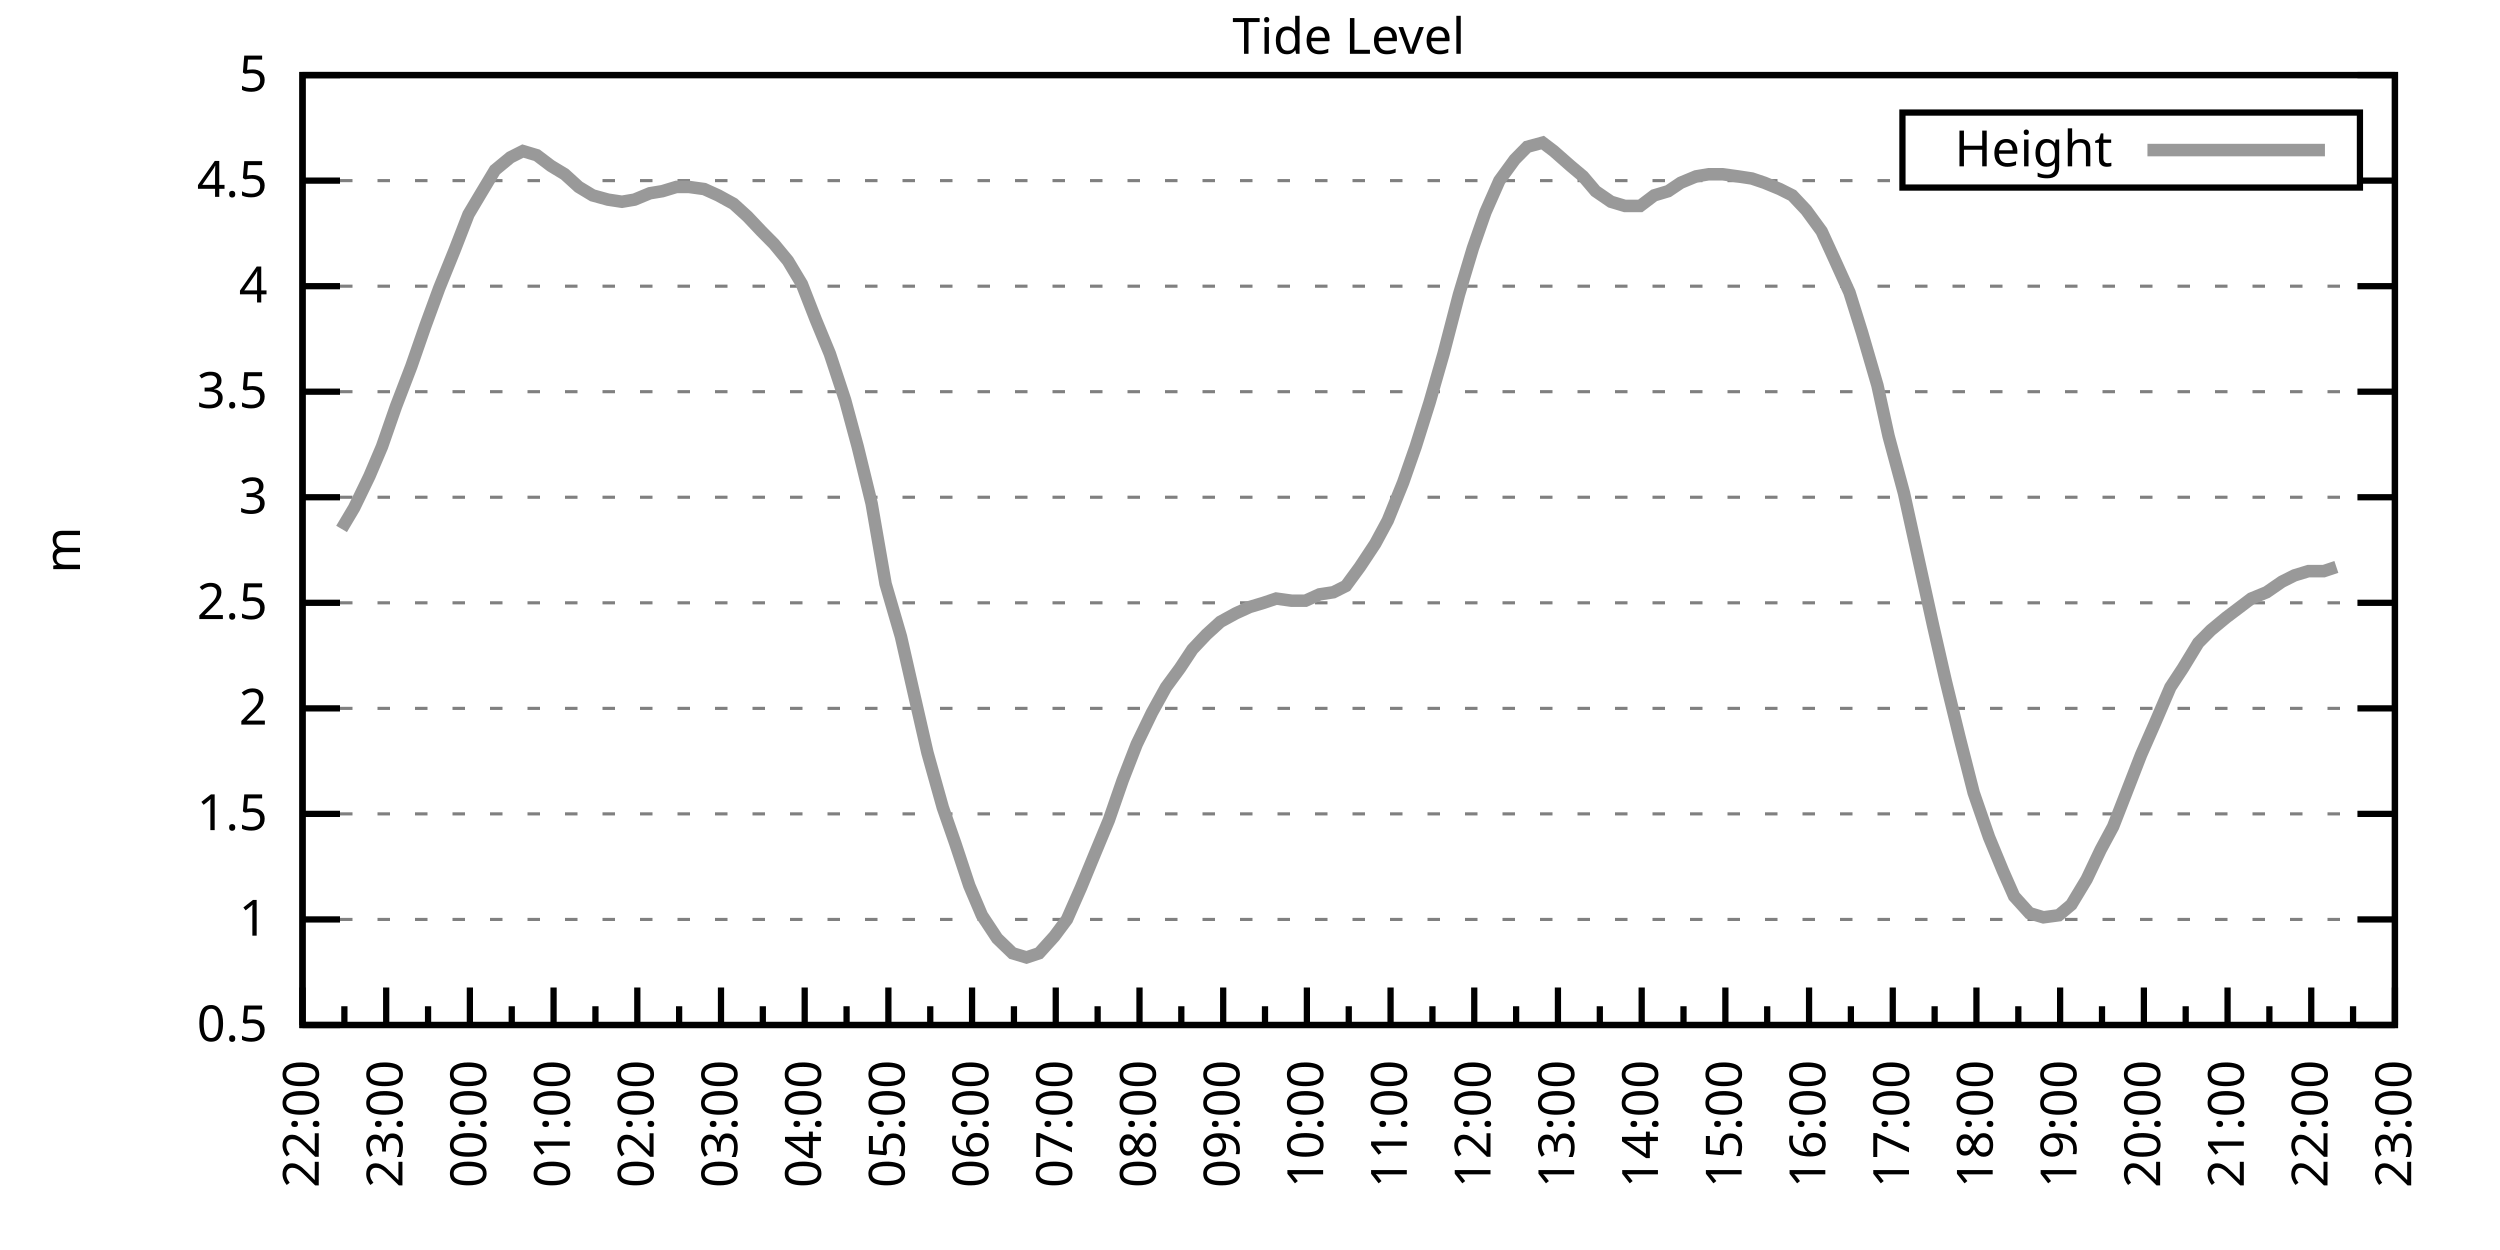
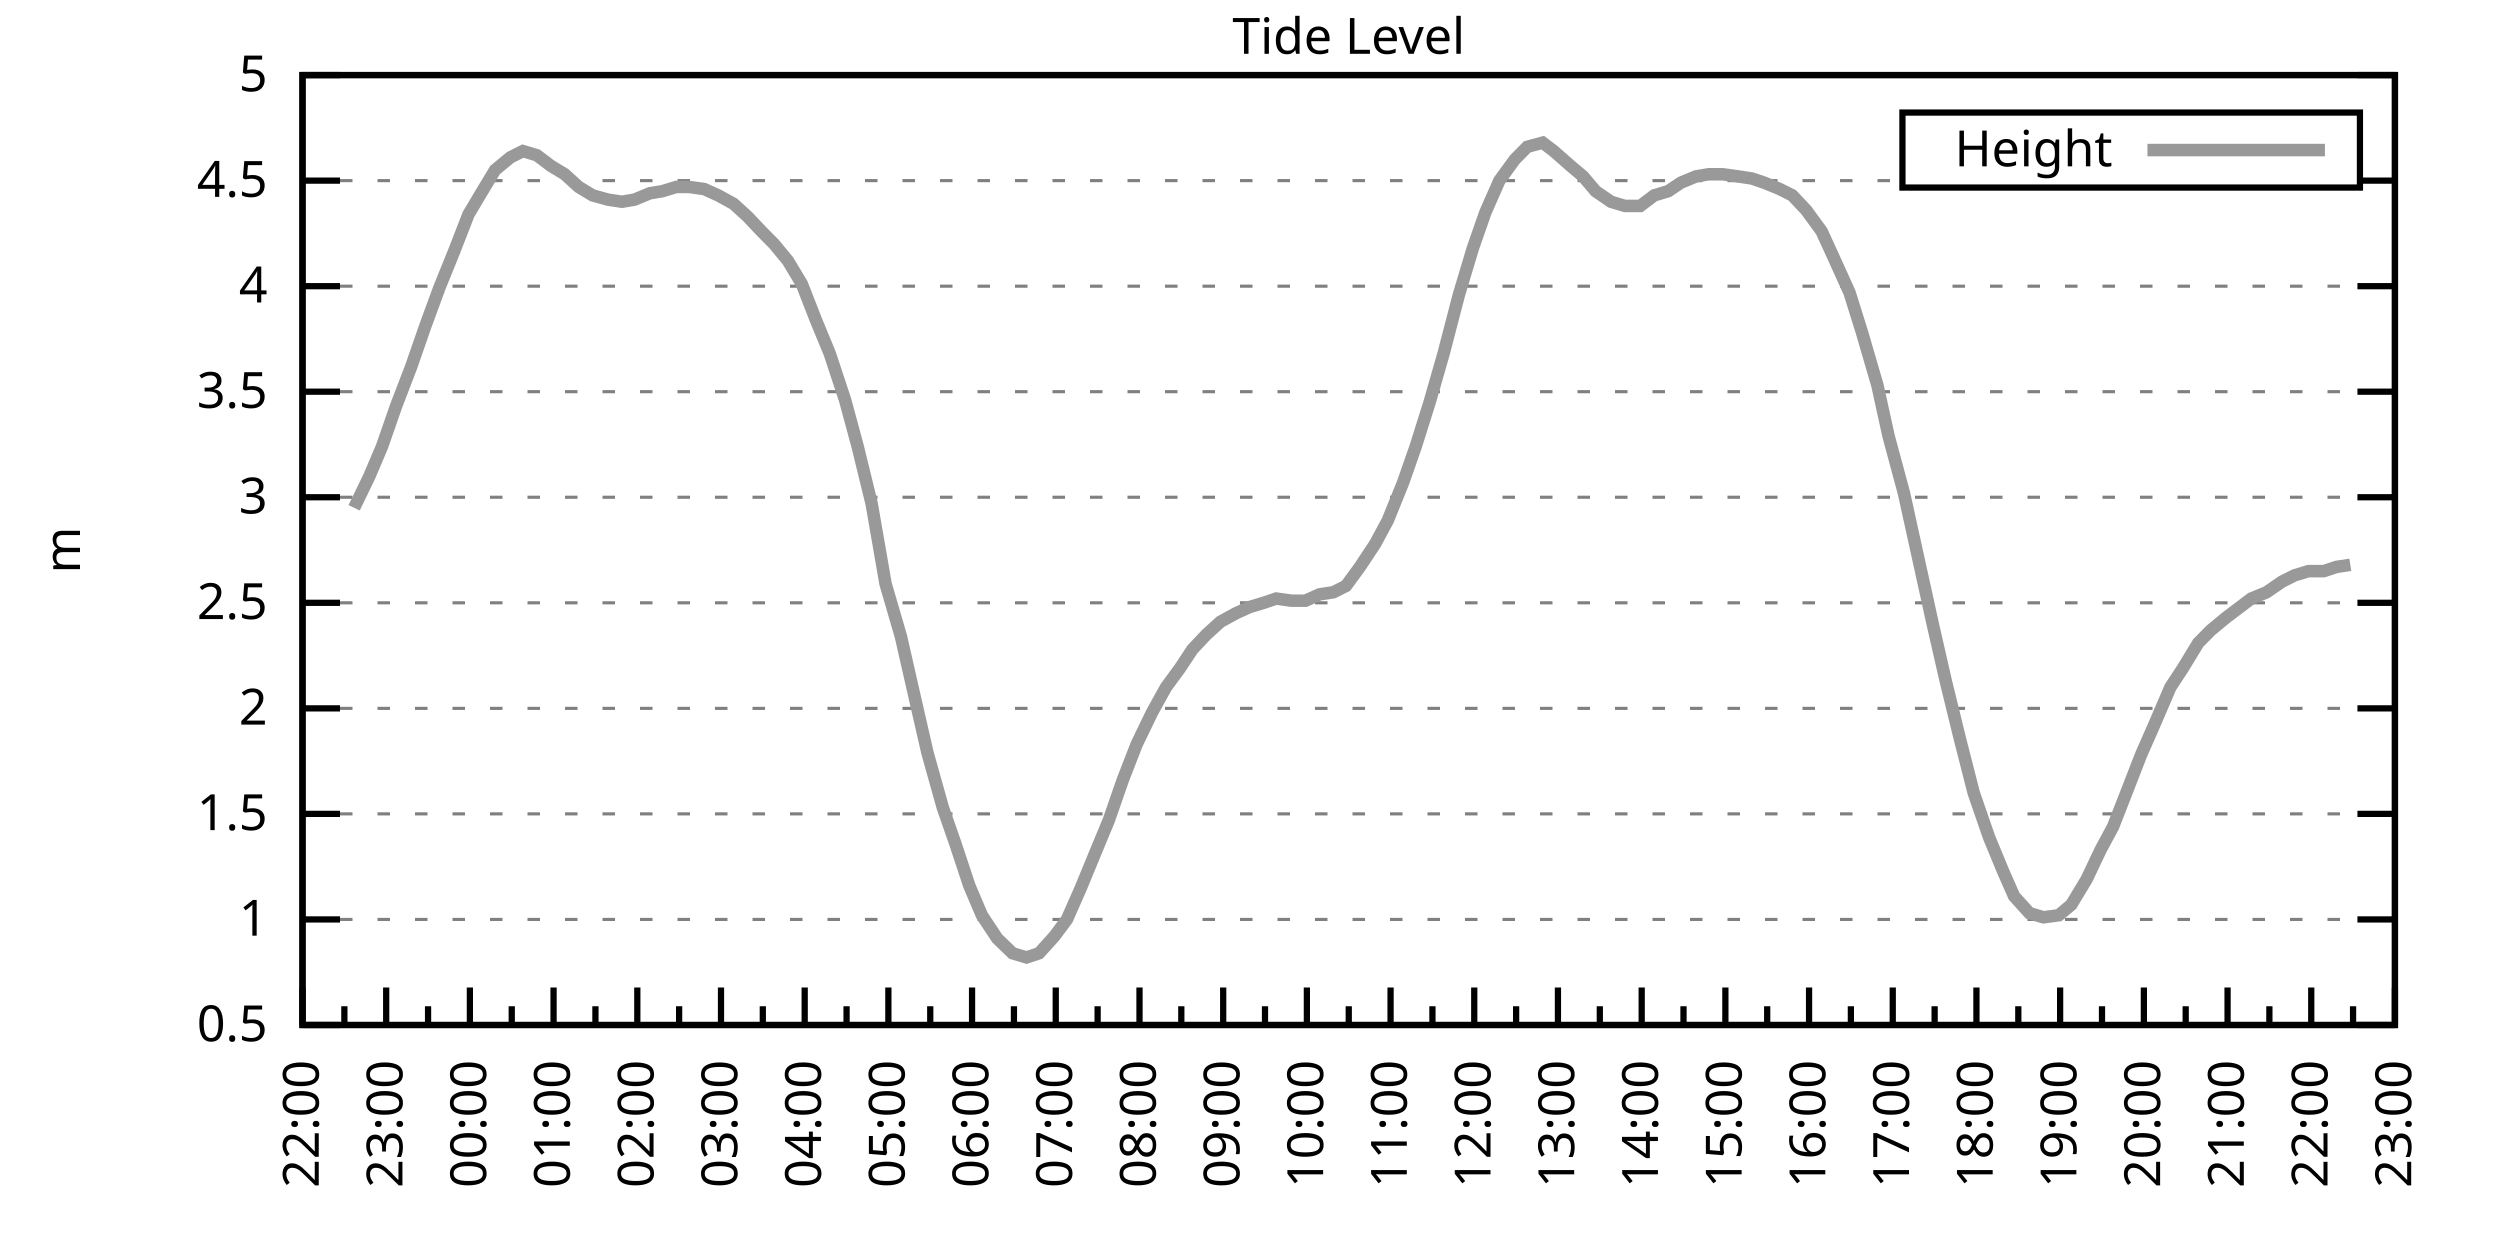
<svg xmlns="http://www.w3.org/2000/svg" xmlns:xlink="http://www.w3.org/1999/xlink" width="400" height="200" viewBox="0 0 400 200">
  <g id="gnuplot_canvas">
    <rect x="0" y="0" width="400" height="200" fill="none" />
    <defs>
      <circle id="gpDot" r="0.5" stroke-width="0.5" stroke="currentColor" />
      <path id="gpPt0" stroke-width="0.333" stroke="currentColor" d="M-1,0 h2 M0,-1 v2" />
      <path id="gpPt1" stroke-width="0.333" stroke="currentColor" d="M-1,-1 L1,1 M1,-1 L-1,1" />
      <path id="gpPt2" stroke-width="0.333" stroke="currentColor" d="M-1,0 L1,0 M0,-1 L0,1 M-1,-1 L1,1 M-1,1 L1,-1" />
      <rect id="gpPt3" stroke-width="0.333" stroke="currentColor" x="-1" y="-1" width="2" height="2" />
      <rect id="gpPt4" stroke-width="0.333" stroke="currentColor" fill="currentColor" x="-1" y="-1" width="2" height="2" />
      <circle id="gpPt5" stroke-width="0.333" stroke="currentColor" cx="0" cy="0" r="1" />
      <use xlink:href="#gpPt5" id="gpPt6" fill="currentColor" stroke="none" />
      <path id="gpPt7" stroke-width="0.333" stroke="currentColor" d="M0,-1.33 L-1.33,0.67 L1.33,0.67 z" />
      <use xlink:href="#gpPt7" id="gpPt8" fill="currentColor" stroke="none" />
      <use xlink:href="#gpPt7" id="gpPt9" stroke="currentColor" transform="rotate(180)" />
      <use xlink:href="#gpPt9" id="gpPt10" fill="currentColor" stroke="none" />
      <use xlink:href="#gpPt3" id="gpPt11" stroke="currentColor" transform="rotate(45)" />
      <use xlink:href="#gpPt11" id="gpPt12" fill="currentColor" stroke="none" />
      <path id="gpPt13" stroke-width="0.333" stroke="currentColor" d="M0,1.330 L1.265,0.411 L0.782,-1.067 L-0.782,-1.076 L-1.265,0.411 z" />
      <use xlink:href="#gpPt13" id="gpPt14" fill="currentColor" stroke="none" />
      <filter id="textbox" filterUnits="objectBoundingBox" x="0" y="0" height="1" width="1">
        <feFlood flood-color="white" flood-opacity="1" result="bgnd" />
        <feComposite in="SourceGraphic" in2="bgnd" operator="atop" />
      </filter>
      <filter id="greybox" filterUnits="objectBoundingBox" x="0" y="0" height="1" width="1">
        <feFlood flood-color="lightgrey" flood-opacity="1" result="grey" />
        <feComposite in="SourceGraphic" in2="grey" operator="atop" />
      </filter>
    </defs>
    <g fill="none" color="white" stroke="currentColor" stroke-width="1.00" stroke-linecap="butt" stroke-linejoin="miter">
</g>
    <g fill="none" color="black" stroke="currentColor" stroke-width="1.00" stroke-linecap="butt" stroke-linejoin="miter">
      <g stroke="none" shape-rendering="crispEdges">
        <polygon fill="rgb(255, 255, 255)" points="48.40,164.00 383.18,164.00 383.18,12.02 48.40,12.02 " />
      </g>
    </g>
    <g fill="none" color="black" stroke="currentColor" stroke-width="1.00" stroke-linecap="butt" stroke-linejoin="miter">
</g>
    <g fill="none" color="black" stroke="black" stroke-width="0.50" stroke-linecap="butt" stroke-linejoin="miter">
</g>
    <g fill="none" color="gray" stroke="currentColor" stroke-width="0.50" stroke-linecap="butt" stroke-linejoin="miter">
      <path stroke="gray" stroke-dasharray="2,4" class="gridline" d="M48.40,164.00 L383.19,164.00  " />
    </g>
    <g fill="none" color="gray" stroke="gray" stroke-width="1.00" stroke-linecap="butt" stroke-linejoin="miter">
</g>
    <g fill="none" color="black" stroke="currentColor" stroke-width="1.00" stroke-linecap="butt" stroke-linejoin="miter">
      <path stroke="black" d="M48.40,164.00 L54.40,164.00 M383.19,164.00 L377.19,164.00  " />
      <g transform="translate(42.80,166.60)" stroke="none" fill="black" font-family="Sans" font-size="8.00" text-anchor="end">
        <text>
          <tspan font-family="Sans"> 0.5</tspan>
        </text>
      </g>
    </g>
    <g fill="none" color="black" stroke="currentColor" stroke-width="1.00" stroke-linecap="butt" stroke-linejoin="miter">
</g>
    <g fill="none" color="black" stroke="black" stroke-width="0.50" stroke-linecap="butt" stroke-linejoin="miter">
</g>
    <g fill="none" color="gray" stroke="currentColor" stroke-width="0.50" stroke-linecap="butt" stroke-linejoin="miter">
      <path stroke="gray" stroke-dasharray="2,4" class="gridline" d="M48.40,147.11 L383.19,147.11  " />
    </g>
    <g fill="none" color="gray" stroke="gray" stroke-width="1.00" stroke-linecap="butt" stroke-linejoin="miter">
</g>
    <g fill="none" color="black" stroke="currentColor" stroke-width="1.00" stroke-linecap="butt" stroke-linejoin="miter">
      <path stroke="black" d="M48.40,147.11 L54.40,147.11 M383.19,147.11 L377.19,147.11  " />
      <g transform="translate(42.80,149.71)" stroke="none" fill="black" font-family="Sans" font-size="8.00" text-anchor="end">
        <text>
          <tspan font-family="Sans"> 1</tspan>
        </text>
      </g>
    </g>
    <g fill="none" color="black" stroke="currentColor" stroke-width="1.00" stroke-linecap="butt" stroke-linejoin="miter">
</g>
    <g fill="none" color="black" stroke="black" stroke-width="0.50" stroke-linecap="butt" stroke-linejoin="miter">
</g>
    <g fill="none" color="gray" stroke="currentColor" stroke-width="0.50" stroke-linecap="butt" stroke-linejoin="miter">
      <path stroke="gray" stroke-dasharray="2,4" class="gridline" d="M48.40,130.22 L383.19,130.22  " />
    </g>
    <g fill="none" color="gray" stroke="gray" stroke-width="1.00" stroke-linecap="butt" stroke-linejoin="miter">
</g>
    <g fill="none" color="black" stroke="currentColor" stroke-width="1.00" stroke-linecap="butt" stroke-linejoin="miter">
      <path stroke="black" d="M48.40,130.22 L54.40,130.22 M383.19,130.22 L377.19,130.22  " />
      <g transform="translate(42.80,132.82)" stroke="none" fill="black" font-family="Sans" font-size="8.00" text-anchor="end">
        <text>
          <tspan font-family="Sans"> 1.5</tspan>
        </text>
      </g>
    </g>
    <g fill="none" color="black" stroke="currentColor" stroke-width="1.00" stroke-linecap="butt" stroke-linejoin="miter">
</g>
    <g fill="none" color="black" stroke="black" stroke-width="0.50" stroke-linecap="butt" stroke-linejoin="miter">
</g>
    <g fill="none" color="gray" stroke="currentColor" stroke-width="0.50" stroke-linecap="butt" stroke-linejoin="miter">
      <path stroke="gray" stroke-dasharray="2,4" class="gridline" d="M48.40,113.34 L383.19,113.34  " />
    </g>
    <g fill="none" color="gray" stroke="gray" stroke-width="1.00" stroke-linecap="butt" stroke-linejoin="miter">
</g>
    <g fill="none" color="black" stroke="currentColor" stroke-width="1.00" stroke-linecap="butt" stroke-linejoin="miter">
      <path stroke="black" d="M48.40,113.34 L54.40,113.34 M383.19,113.34 L377.19,113.34  " />
      <g transform="translate(42.80,115.94)" stroke="none" fill="black" font-family="Sans" font-size="8.00" text-anchor="end">
        <text>
          <tspan font-family="Sans"> 2</tspan>
        </text>
      </g>
    </g>
    <g fill="none" color="black" stroke="currentColor" stroke-width="1.00" stroke-linecap="butt" stroke-linejoin="miter">
</g>
    <g fill="none" color="black" stroke="black" stroke-width="0.50" stroke-linecap="butt" stroke-linejoin="miter">
</g>
    <g fill="none" color="gray" stroke="currentColor" stroke-width="0.50" stroke-linecap="butt" stroke-linejoin="miter">
      <path stroke="gray" stroke-dasharray="2,4" class="gridline" d="M48.40,96.45 L383.19,96.45  " />
    </g>
    <g fill="none" color="gray" stroke="gray" stroke-width="1.00" stroke-linecap="butt" stroke-linejoin="miter">
</g>
    <g fill="none" color="black" stroke="currentColor" stroke-width="1.00" stroke-linecap="butt" stroke-linejoin="miter">
      <path stroke="black" d="M48.40,96.45 L54.40,96.45 M383.19,96.45 L377.19,96.45  " />
      <g transform="translate(42.80,99.05)" stroke="none" fill="black" font-family="Sans" font-size="8.00" text-anchor="end">
        <text>
          <tspan font-family="Sans"> 2.5</tspan>
        </text>
      </g>
    </g>
    <g fill="none" color="black" stroke="currentColor" stroke-width="1.00" stroke-linecap="butt" stroke-linejoin="miter">
</g>
    <g fill="none" color="black" stroke="black" stroke-width="0.50" stroke-linecap="butt" stroke-linejoin="miter">
</g>
    <g fill="none" color="gray" stroke="currentColor" stroke-width="0.50" stroke-linecap="butt" stroke-linejoin="miter">
      <path stroke="gray" stroke-dasharray="2,4" class="gridline" d="M48.40,79.56 L383.19,79.56  " />
    </g>
    <g fill="none" color="gray" stroke="gray" stroke-width="1.00" stroke-linecap="butt" stroke-linejoin="miter">
</g>
    <g fill="none" color="black" stroke="currentColor" stroke-width="1.00" stroke-linecap="butt" stroke-linejoin="miter">
      <path stroke="black" d="M48.40,79.56 L54.40,79.56 M383.19,79.56 L377.19,79.56  " />
      <g transform="translate(42.80,82.16)" stroke="none" fill="black" font-family="Sans" font-size="8.00" text-anchor="end">
        <text>
          <tspan font-family="Sans"> 3</tspan>
        </text>
      </g>
    </g>
    <g fill="none" color="black" stroke="currentColor" stroke-width="1.00" stroke-linecap="butt" stroke-linejoin="miter">
</g>
    <g fill="none" color="black" stroke="black" stroke-width="0.50" stroke-linecap="butt" stroke-linejoin="miter">
</g>
    <g fill="none" color="gray" stroke="currentColor" stroke-width="0.50" stroke-linecap="butt" stroke-linejoin="miter">
      <path stroke="gray" stroke-dasharray="2,4" class="gridline" d="M48.40,62.67 L383.19,62.67  " />
    </g>
    <g fill="none" color="gray" stroke="gray" stroke-width="1.00" stroke-linecap="butt" stroke-linejoin="miter">
</g>
    <g fill="none" color="black" stroke="currentColor" stroke-width="1.00" stroke-linecap="butt" stroke-linejoin="miter">
      <path stroke="black" d="M48.40,62.67 L54.40,62.67 M383.19,62.67 L377.19,62.67  " />
      <g transform="translate(42.80,65.27)" stroke="none" fill="black" font-family="Sans" font-size="8.00" text-anchor="end">
        <text>
          <tspan font-family="Sans"> 3.5</tspan>
        </text>
      </g>
    </g>
    <g fill="none" color="black" stroke="currentColor" stroke-width="1.00" stroke-linecap="butt" stroke-linejoin="miter">
</g>
    <g fill="none" color="black" stroke="black" stroke-width="0.50" stroke-linecap="butt" stroke-linejoin="miter">
</g>
    <g fill="none" color="gray" stroke="currentColor" stroke-width="0.50" stroke-linecap="butt" stroke-linejoin="miter">
      <path stroke="gray" stroke-dasharray="2,4" class="gridline" d="M48.40,45.79 L383.19,45.79  " />
    </g>
    <g fill="none" color="gray" stroke="gray" stroke-width="1.00" stroke-linecap="butt" stroke-linejoin="miter">
</g>
    <g fill="none" color="black" stroke="currentColor" stroke-width="1.00" stroke-linecap="butt" stroke-linejoin="miter">
      <path stroke="black" d="M48.40,45.79 L54.40,45.79 M383.19,45.79 L377.19,45.79  " />
      <g transform="translate(42.80,48.39)" stroke="none" fill="black" font-family="Sans" font-size="8.00" text-anchor="end">
        <text>
          <tspan font-family="Sans"> 4</tspan>
        </text>
      </g>
    </g>
    <g fill="none" color="black" stroke="currentColor" stroke-width="1.00" stroke-linecap="butt" stroke-linejoin="miter">
</g>
    <g fill="none" color="black" stroke="black" stroke-width="0.50" stroke-linecap="butt" stroke-linejoin="miter">
</g>
    <g fill="none" color="gray" stroke="currentColor" stroke-width="0.50" stroke-linecap="butt" stroke-linejoin="miter">
      <path stroke="gray" stroke-dasharray="2,4" class="gridline" d="M48.40,28.90 L304.39,28.90 M377.59,28.90 L383.19,28.90  " />
    </g>
    <g fill="none" color="gray" stroke="gray" stroke-width="1.00" stroke-linecap="butt" stroke-linejoin="miter">
</g>
    <g fill="none" color="black" stroke="currentColor" stroke-width="1.00" stroke-linecap="butt" stroke-linejoin="miter">
      <path stroke="black" d="M48.40,28.90 L54.40,28.90 M383.19,28.90 L377.19,28.90  " />
      <g transform="translate(42.80,31.50)" stroke="none" fill="black" font-family="Sans" font-size="8.00" text-anchor="end">
        <text>
          <tspan font-family="Sans"> 4.5</tspan>
        </text>
      </g>
    </g>
    <g fill="none" color="black" stroke="currentColor" stroke-width="1.00" stroke-linecap="butt" stroke-linejoin="miter">
</g>
    <g fill="none" color="black" stroke="black" stroke-width="0.50" stroke-linecap="butt" stroke-linejoin="miter">
</g>
    <g fill="none" color="gray" stroke="currentColor" stroke-width="0.50" stroke-linecap="butt" stroke-linejoin="miter">
      <path stroke="gray" stroke-dasharray="2,4" class="gridline" d="M48.40,12.01 L383.19,12.01  " />
    </g>
    <g fill="none" color="gray" stroke="gray" stroke-width="1.00" stroke-linecap="butt" stroke-linejoin="miter">
</g>
    <g fill="none" color="black" stroke="currentColor" stroke-width="1.00" stroke-linecap="butt" stroke-linejoin="miter">
      <path stroke="black" d="M48.40,12.01 L54.40,12.01 M383.19,12.01 L377.19,12.01  " />
      <g transform="translate(42.80,14.61)" stroke="none" fill="black" font-family="Sans" font-size="8.00" text-anchor="end">
        <text>
          <tspan font-family="Sans"> 5</tspan>
        </text>
      </g>
    </g>
    <g fill="none" color="black" stroke="currentColor" stroke-width="1.00" stroke-linecap="butt" stroke-linejoin="miter">
      <path stroke="black" d="M48.40,164.00 L48.40,158.00  " />
      <g transform="translate(51.00,169.60) rotate(270)" stroke="none" fill="black" font-family="Sans" font-size="8.00" text-anchor="end">
        <text>
          <tspan font-family="Sans">22:00</tspan>
        </text>
      </g>
    </g>
    <g fill="none" color="black" stroke="currentColor" stroke-width="1.00" stroke-linecap="butt" stroke-linejoin="miter">
      <path stroke="black" d="M55.10,164.00 L55.10,161.00 M61.79,164.00 L61.79,158.00  " />
      <g transform="translate(64.39,169.60) rotate(270)" stroke="none" fill="black" font-family="Sans" font-size="8.00" text-anchor="end">
        <text>
          <tspan font-family="Sans">23:00</tspan>
        </text>
      </g>
    </g>
    <g fill="none" color="black" stroke="currentColor" stroke-width="1.00" stroke-linecap="butt" stroke-linejoin="miter">
      <path stroke="black" d="M68.49,164.00 L68.49,161.00 M75.18,164.00 L75.18,158.00  " />
      <g transform="translate(77.78,169.60) rotate(270)" stroke="none" fill="black" font-family="Sans" font-size="8.00" text-anchor="end">
        <text>
          <tspan font-family="Sans">00:00</tspan>
        </text>
      </g>
    </g>
    <g fill="none" color="black" stroke="currentColor" stroke-width="1.00" stroke-linecap="butt" stroke-linejoin="miter">
      <path stroke="black" d="M81.88,164.00 L81.88,161.00 M88.57,164.00 L88.57,158.00  " />
      <g transform="translate(91.17,169.60) rotate(270)" stroke="none" fill="black" font-family="Sans" font-size="8.00" text-anchor="end">
        <text>
          <tspan font-family="Sans">01:00</tspan>
        </text>
      </g>
    </g>
    <g fill="none" color="black" stroke="currentColor" stroke-width="1.00" stroke-linecap="butt" stroke-linejoin="miter">
      <path stroke="black" d="M95.27,164.00 L95.27,161.00 M101.97,164.00 L101.97,158.00  " />
      <g transform="translate(104.57,169.60) rotate(270)" stroke="none" fill="black" font-family="Sans" font-size="8.00" text-anchor="end">
        <text>
          <tspan font-family="Sans">02:00</tspan>
        </text>
      </g>
    </g>
    <g fill="none" color="black" stroke="currentColor" stroke-width="1.00" stroke-linecap="butt" stroke-linejoin="miter">
      <path stroke="black" d="M108.66,164.00 L108.66,161.00 M115.36,164.00 L115.36,158.00  " />
      <g transform="translate(117.96,169.60) rotate(270)" stroke="none" fill="black" font-family="Sans" font-size="8.00" text-anchor="end">
        <text>
          <tspan font-family="Sans">03:00</tspan>
        </text>
      </g>
    </g>
    <g fill="none" color="black" stroke="currentColor" stroke-width="1.00" stroke-linecap="butt" stroke-linejoin="miter">
      <path stroke="black" d="M122.05,164.00 L122.05,161.00 M128.75,164.00 L128.75,158.00  " />
      <g transform="translate(131.35,169.60) rotate(270)" stroke="none" fill="black" font-family="Sans" font-size="8.00" text-anchor="end">
        <text>
          <tspan font-family="Sans">04:00</tspan>
        </text>
      </g>
    </g>
    <g fill="none" color="black" stroke="currentColor" stroke-width="1.00" stroke-linecap="butt" stroke-linejoin="miter">
      <path stroke="black" d="M135.45,164.00 L135.45,161.00 M142.14,164.00 L142.14,158.00  " />
      <g transform="translate(144.74,169.60) rotate(270)" stroke="none" fill="black" font-family="Sans" font-size="8.00" text-anchor="end">
        <text>
          <tspan font-family="Sans">05:00</tspan>
        </text>
      </g>
    </g>
    <g fill="none" color="black" stroke="currentColor" stroke-width="1.00" stroke-linecap="butt" stroke-linejoin="miter">
      <path stroke="black" d="M148.84,164.00 L148.84,161.00 M155.53,164.00 L155.53,158.00  " />
      <g transform="translate(158.13,169.60) rotate(270)" stroke="none" fill="black" font-family="Sans" font-size="8.00" text-anchor="end">
        <text>
          <tspan font-family="Sans">06:00</tspan>
        </text>
      </g>
    </g>
    <g fill="none" color="black" stroke="currentColor" stroke-width="1.00" stroke-linecap="butt" stroke-linejoin="miter">
      <path stroke="black" d="M162.23,164.00 L162.23,161.00 M168.92,164.00 L168.92,158.00  " />
      <g transform="translate(171.52,169.60) rotate(270)" stroke="none" fill="black" font-family="Sans" font-size="8.00" text-anchor="end">
        <text>
          <tspan font-family="Sans">07:00</tspan>
        </text>
      </g>
    </g>
    <g fill="none" color="black" stroke="currentColor" stroke-width="1.00" stroke-linecap="butt" stroke-linejoin="miter">
      <path stroke="black" d="M175.62,164.00 L175.62,161.00 M182.32,164.00 L182.32,158.00  " />
      <g transform="translate(184.92,169.60) rotate(270)" stroke="none" fill="black" font-family="Sans" font-size="8.00" text-anchor="end">
        <text>
          <tspan font-family="Sans">08:00</tspan>
        </text>
      </g>
    </g>
    <g fill="none" color="black" stroke="currentColor" stroke-width="1.00" stroke-linecap="butt" stroke-linejoin="miter">
      <path stroke="black" d="M189.01,164.00 L189.01,161.00 M195.71,164.00 L195.71,158.00  " />
      <g transform="translate(198.31,169.60) rotate(270)" stroke="none" fill="black" font-family="Sans" font-size="8.00" text-anchor="end">
        <text>
          <tspan font-family="Sans">09:00</tspan>
        </text>
      </g>
    </g>
    <g fill="none" color="black" stroke="currentColor" stroke-width="1.00" stroke-linecap="butt" stroke-linejoin="miter">
      <path stroke="black" d="M202.40,164.00 L202.40,161.00 M209.10,164.00 L209.10,158.00  " />
      <g transform="translate(211.70,169.60) rotate(270)" stroke="none" fill="black" font-family="Sans" font-size="8.00" text-anchor="end">
        <text>
          <tspan font-family="Sans">10:00</tspan>
        </text>
      </g>
    </g>
    <g fill="none" color="black" stroke="currentColor" stroke-width="1.00" stroke-linecap="butt" stroke-linejoin="miter">
      <path stroke="black" d="M215.80,164.00 L215.80,161.00 M222.49,164.00 L222.49,158.00  " />
      <g transform="translate(225.09,169.60) rotate(270)" stroke="none" fill="black" font-family="Sans" font-size="8.00" text-anchor="end">
        <text>
          <tspan font-family="Sans">11:00</tspan>
        </text>
      </g>
    </g>
    <g fill="none" color="black" stroke="currentColor" stroke-width="1.00" stroke-linecap="butt" stroke-linejoin="miter">
      <path stroke="black" d="M229.19,164.00 L229.19,161.00 M235.88,164.00 L235.88,158.00  " />
      <g transform="translate(238.48,169.60) rotate(270)" stroke="none" fill="black" font-family="Sans" font-size="8.00" text-anchor="end">
        <text>
          <tspan font-family="Sans">12:00</tspan>
        </text>
      </g>
    </g>
    <g fill="none" color="black" stroke="currentColor" stroke-width="1.00" stroke-linecap="butt" stroke-linejoin="miter">
      <path stroke="black" d="M242.58,164.00 L242.58,161.00 M249.27,164.00 L249.27,158.00  " />
      <g transform="translate(251.87,169.60) rotate(270)" stroke="none" fill="black" font-family="Sans" font-size="8.00" text-anchor="end">
        <text>
          <tspan font-family="Sans">13:00</tspan>
        </text>
      </g>
    </g>
    <g fill="none" color="black" stroke="currentColor" stroke-width="1.00" stroke-linecap="butt" stroke-linejoin="miter">
      <path stroke="black" d="M255.97,164.00 L255.97,161.00 M262.67,164.00 L262.67,158.00  " />
      <g transform="translate(265.27,169.60) rotate(270)" stroke="none" fill="black" font-family="Sans" font-size="8.00" text-anchor="end">
        <text>
          <tspan font-family="Sans">14:00</tspan>
        </text>
      </g>
    </g>
    <g fill="none" color="black" stroke="currentColor" stroke-width="1.00" stroke-linecap="butt" stroke-linejoin="miter">
      <path stroke="black" d="M269.36,164.00 L269.36,161.00 M276.06,164.00 L276.06,158.00  " />
      <g transform="translate(278.66,169.60) rotate(270)" stroke="none" fill="black" font-family="Sans" font-size="8.00" text-anchor="end">
        <text>
          <tspan font-family="Sans">15:00</tspan>
        </text>
      </g>
    </g>
    <g fill="none" color="black" stroke="currentColor" stroke-width="1.00" stroke-linecap="butt" stroke-linejoin="miter">
      <path stroke="black" d="M282.75,164.00 L282.75,161.00 M289.45,164.00 L289.45,158.00  " />
      <g transform="translate(292.05,169.60) rotate(270)" stroke="none" fill="black" font-family="Sans" font-size="8.00" text-anchor="end">
        <text>
          <tspan font-family="Sans">16:00</tspan>
        </text>
      </g>
    </g>
    <g fill="none" color="black" stroke="currentColor" stroke-width="1.00" stroke-linecap="butt" stroke-linejoin="miter">
      <path stroke="black" d="M296.14,164.00 L296.14,161.00 M302.84,164.00 L302.84,158.00  " />
      <g transform="translate(305.44,169.60) rotate(270)" stroke="none" fill="black" font-family="Sans" font-size="8.00" text-anchor="end">
        <text>
          <tspan font-family="Sans">17:00</tspan>
        </text>
      </g>
    </g>
    <g fill="none" color="black" stroke="currentColor" stroke-width="1.00" stroke-linecap="butt" stroke-linejoin="miter">
      <path stroke="black" d="M309.54,164.00 L309.54,161.00 M316.23,164.00 L316.23,158.00  " />
      <g transform="translate(318.83,169.60) rotate(270)" stroke="none" fill="black" font-family="Sans" font-size="8.00" text-anchor="end">
        <text>
          <tspan font-family="Sans">18:00</tspan>
        </text>
      </g>
    </g>
    <g fill="none" color="black" stroke="currentColor" stroke-width="1.00" stroke-linecap="butt" stroke-linejoin="miter">
      <path stroke="black" d="M322.93,164.00 L322.93,161.00 M329.62,164.00 L329.62,158.00  " />
      <g transform="translate(332.22,169.60) rotate(270)" stroke="none" fill="black" font-family="Sans" font-size="8.00" text-anchor="end">
        <text>
          <tspan font-family="Sans">19:00</tspan>
        </text>
      </g>
    </g>
    <g fill="none" color="black" stroke="currentColor" stroke-width="1.00" stroke-linecap="butt" stroke-linejoin="miter">
      <path stroke="black" d="M336.32,164.00 L336.32,161.00 M343.02,164.00 L343.02,158.00  " />
      <g transform="translate(345.62,169.60) rotate(270)" stroke="none" fill="black" font-family="Sans" font-size="8.00" text-anchor="end">
        <text>
          <tspan font-family="Sans">20:00</tspan>
        </text>
      </g>
    </g>
    <g fill="none" color="black" stroke="currentColor" stroke-width="1.00" stroke-linecap="butt" stroke-linejoin="miter">
      <path stroke="black" d="M349.71,164.00 L349.71,161.00 M356.41,164.00 L356.41,158.00  " />
      <g transform="translate(359.01,169.60) rotate(270)" stroke="none" fill="black" font-family="Sans" font-size="8.00" text-anchor="end">
        <text>
          <tspan font-family="Sans">21:00</tspan>
        </text>
      </g>
    </g>
    <g fill="none" color="black" stroke="currentColor" stroke-width="1.00" stroke-linecap="butt" stroke-linejoin="miter">
      <path stroke="black" d="M363.10,164.00 L363.10,161.00 M369.80,164.00 L369.80,158.00  " />
      <g transform="translate(372.40,169.60) rotate(270)" stroke="none" fill="black" font-family="Sans" font-size="8.00" text-anchor="end">
        <text>
          <tspan font-family="Sans">22:00</tspan>
        </text>
      </g>
    </g>
    <g fill="none" color="black" stroke="currentColor" stroke-width="1.00" stroke-linecap="butt" stroke-linejoin="miter">
      <path stroke="black" d="M376.49,164.00 L376.49,161.00 M383.19,164.00 L383.19,158.00  " />
      <g transform="translate(385.79,169.60) rotate(270)" stroke="none" fill="black" font-family="Sans" font-size="8.00" text-anchor="end">
        <text>
          <tspan font-family="Sans">23:00</tspan>
        </text>
      </g>
    </g>
    <g fill="none" color="black" stroke="currentColor" stroke-width="1.00" stroke-linecap="butt" stroke-linejoin="miter">
</g>
    <g fill="none" color="black" stroke="currentColor" stroke-width="1.00" stroke-linecap="butt" stroke-linejoin="miter">
      <path stroke="black" d="M48.40,12.01 L48.40,164.00 L383.19,164.00 L383.19,12.01 L48.40,12.01 Z  " />
    </g>
    <g fill="none" color="black" stroke="currentColor" stroke-width="1.00" stroke-linecap="butt" stroke-linejoin="miter">
      <g transform="translate(12.80,88.01) rotate(270)" stroke="none" fill="black" font-family="Sans" font-size="8.00" text-anchor="middle">
        <text>
          <tspan font-family="Sans">m</tspan>
        </text>
      </g>
    </g>
    <g fill="none" color="black" stroke="currentColor" stroke-width="1.00" stroke-linecap="butt" stroke-linejoin="miter">
</g>
    <g fill="none" color="black" stroke="currentColor" stroke-width="1.00" stroke-linecap="butt" stroke-linejoin="miter">
      <path stroke="black" d="M304.39,30.01 L304.39,18.01 L377.59,18.01 L377.59,30.01 L304.39,30.01 Z  " />
    </g>
    <g id="Tide_level_plot_1">
      <g fill="none" color="white" stroke="black" stroke-width="2.00" stroke-linecap="butt" stroke-linejoin="miter">
</g>
      <g fill="none" color="black" stroke="currentColor" stroke-width="2.00" stroke-linecap="butt" stroke-linejoin="miter">
        <g transform="translate(337.99,26.61)" stroke="none" fill="black" font-family="Sans" font-size="8.00" text-anchor="end">
          <text>
            <tspan font-family="Sans">Height</tspan>
          </text>
        </g>
      </g>
      <g fill="none" color="black" stroke="currentColor" stroke-width="2.00" stroke-linecap="butt" stroke-linejoin="miter">
-         <path stroke="rgb(153, 153, 153)" d="M343.59,24.01 L371.99,24.01 M54.65,84.63 L56.66,81.25 L59.11,76.18 L61.12,71.45 L63.35,65.04 L65.81,58.62   L68.04,52.20 L70.27,46.12 L72.73,40.04 L74.96,34.30 L76.97,30.92 L79.20,27.21 L81.66,25.18 L83.66,24.17   L85.90,24.84 L88.13,26.53 L90.36,27.88 L92.59,29.91 L94.82,31.26 L97.28,31.94 L99.51,32.28 L101.52,31.94   L103.98,30.92 L105.98,30.59 L108.22,29.91 L110.22,29.91 L112.68,30.25 L114.91,31.26 L117.37,32.61 L119.60,34.64   L121.83,37.00 L123.84,39.03 L126.07,41.73 L128.30,45.45 L130.54,51.19 L132.77,56.59 L135.22,64.02 L137.23,71.45   L139.46,80.57 L141.69,93.41 L144.15,101.85 L146.38,111.65 L148.39,120.43 L150.85,129.21 L152.85,134.95 L155.09,141.71   L157.10,146.44 L159.55,150.15 L162.01,152.52 L164.24,153.19 L166.25,152.52 L168.70,149.81 L170.71,147.11 L172.94,142.05   L175.17,136.64 L177.41,131.24 L179.64,124.82 L181.87,119.08 L184.32,114.01 L186.56,109.96 L188.79,106.92 L190.80,103.88   L193.03,101.52 L195.26,99.49 L197.72,98.14 L199.95,97.12 L202.18,96.45 L204.19,95.77 L206.64,96.11 L208.88,96.11   L211.11,95.10 L213.34,94.76 L215.35,93.75 L217.58,90.71 L220.04,86.99 L222.04,83.28 L224.50,77.20 L226.51,71.45   L228.74,64.36 L230.97,56.59 L233.43,47.14 L235.66,39.71 L237.67,33.96 L239.90,28.90 L242.36,25.52 L244.36,23.49   L246.82,22.82 L248.60,24.17 L251.28,26.53 L253.29,28.22 L255.30,30.59 L257.76,32.28 L259.99,32.95 L262.44,32.95   L264.67,31.26 L266.91,30.59 L268.92,29.24 L271.37,28.22 L273.38,27.88 L275.61,27.88 L278.07,28.22 L280.30,28.56   L282.31,29.24 L284.76,30.25 L286.77,31.26 L289.00,33.63 L291.46,37.00 L293.47,41.39 L295.92,46.80 L297.93,53.22   L300.39,61.66 L302.17,69.77 L304.63,78.89 L307.08,90.03 L309.31,100.16 L311.32,108.95 L313.55,118.07 L315.79,126.85   L318.24,133.94 L320.47,139.34 L322.26,143.40 L324.71,146.10 L326.95,146.77 L329.40,146.44 L331.41,144.75 L333.86,140.69   L336.10,135.97 L338.10,132.25 L340.34,126.51 L342.57,120.77 L344.80,115.70 L347.26,109.96 L349.26,106.92 L351.72,102.87   L353.73,100.84 L356.18,98.81 L358.42,97.12 L360.20,95.77 L362.66,94.76 L365.11,93.07 L367.12,92.06 L369.35,91.38   L371.81,91.38 L373.82,90.71  " />
+         <path stroke="rgb(153, 153, 153)" d="M343.59,24.01 L371.99,24.01 M56.66,81.25 L59.11,76.18 L61.12,71.45 L63.35,65.04 L65.81,58.62 L68.04,52.20   L70.27,46.12 L72.73,40.04 L74.96,34.30 L76.97,30.92 L79.20,27.21 L81.66,25.18 L83.66,24.17 L85.90,24.84   L88.13,26.53 L90.36,27.88 L92.59,29.91 L94.82,31.26 L97.28,31.94 L99.51,32.28 L101.52,31.94 L103.98,30.92   L105.98,30.59 L108.22,29.91 L110.22,29.91 L112.68,30.25 L114.91,31.26 L117.37,32.61 L119.60,34.64 L121.83,37.00   L123.84,39.03 L126.07,41.73 L128.30,45.45 L130.54,51.19 L132.77,56.59 L135.22,64.02 L137.23,71.45 L139.46,80.57   L141.69,93.41 L144.15,101.85 L146.38,111.65 L148.39,120.43 L150.85,129.21 L152.85,134.95 L155.09,141.71 L157.10,146.44   L159.55,150.15 L162.01,152.52 L164.24,153.19 L166.25,152.52 L168.70,149.81 L170.71,147.11 L172.94,142.05 L175.17,136.64   L177.41,131.24 L179.64,124.82 L181.87,119.08 L184.32,114.01 L186.56,109.96 L188.79,106.92 L190.80,103.88 L193.03,101.52   L195.26,99.49 L197.72,98.14 L199.95,97.12 L202.18,96.45 L204.19,95.77 L206.64,96.11 L208.88,96.11 L211.11,95.10   L213.34,94.76 L215.35,93.75 L217.58,90.71 L220.04,86.99 L222.04,83.28 L224.50,77.20 L226.51,71.45 L228.74,64.36   L230.97,56.59 L233.43,47.14 L235.66,39.71 L237.67,33.96 L239.90,28.90 L242.36,25.52 L244.36,23.49 L246.82,22.82   L248.60,24.17 L251.28,26.53 L253.29,28.22 L255.30,30.59 L257.76,32.28 L259.99,32.95 L262.44,32.95 L264.67,31.26   L266.91,30.59 L268.92,29.24 L271.37,28.22 L273.38,27.88 L275.61,27.88 L278.07,28.22 L280.30,28.56 L282.31,29.24   L284.76,30.25 L286.77,31.26 L289.00,33.63 L291.46,37.00 L293.47,41.39 L295.92,46.80 L297.93,53.22 L300.39,61.66   L302.17,69.77 L304.63,78.89 L307.08,90.03 L309.31,100.16 L311.32,108.95 L313.55,118.07 L315.79,126.85 L318.24,133.94   L320.47,139.34 L322.26,143.40 L324.71,146.10 L326.95,146.77 L329.40,146.44 L331.41,144.75 L333.86,140.69 L336.10,135.97   L338.10,132.25 L340.34,126.51 L342.57,120.77 L344.80,115.70 L347.26,109.96 L349.26,106.92 L351.72,102.87 L353.73,100.84   L356.18,98.81 L358.42,97.12 L360.20,95.77 L362.66,94.76 L365.11,93.07 L367.12,92.06 L369.35,91.38 L371.81,91.38   L373.82,90.71 L376.05,90.37  " />
      </g>
    </g>
    <g fill="none" color="black" stroke="currentColor" stroke-width="2.00" stroke-linecap="butt" stroke-linejoin="miter">
</g>
    <g fill="none" color="black" stroke="black" stroke-width="1.00" stroke-linecap="butt" stroke-linejoin="miter">
</g>
    <g fill="none" color="black" stroke="currentColor" stroke-width="1.00" stroke-linecap="butt" stroke-linejoin="miter">
      <path stroke="black" d="M48.40,12.01 L48.40,164.00 L383.19,164.00 L383.19,12.01 L48.40,12.01 Z  " />
    </g>
    <g fill="none" color="black" stroke="currentColor" stroke-width="1.00" stroke-linecap="butt" stroke-linejoin="miter">
      <g transform="translate(215.79,8.61)" stroke="none" fill="black" font-family="Sans" font-size="8.00" text-anchor="middle">
        <text>
          <tspan font-family="Sans">Tide Level</tspan>
        </text>
      </g>
    </g>
    <g fill="none" color="black" stroke="currentColor" stroke-width="1.00" stroke-linecap="butt" stroke-linejoin="miter">
</g>
  </g>
</svg>
